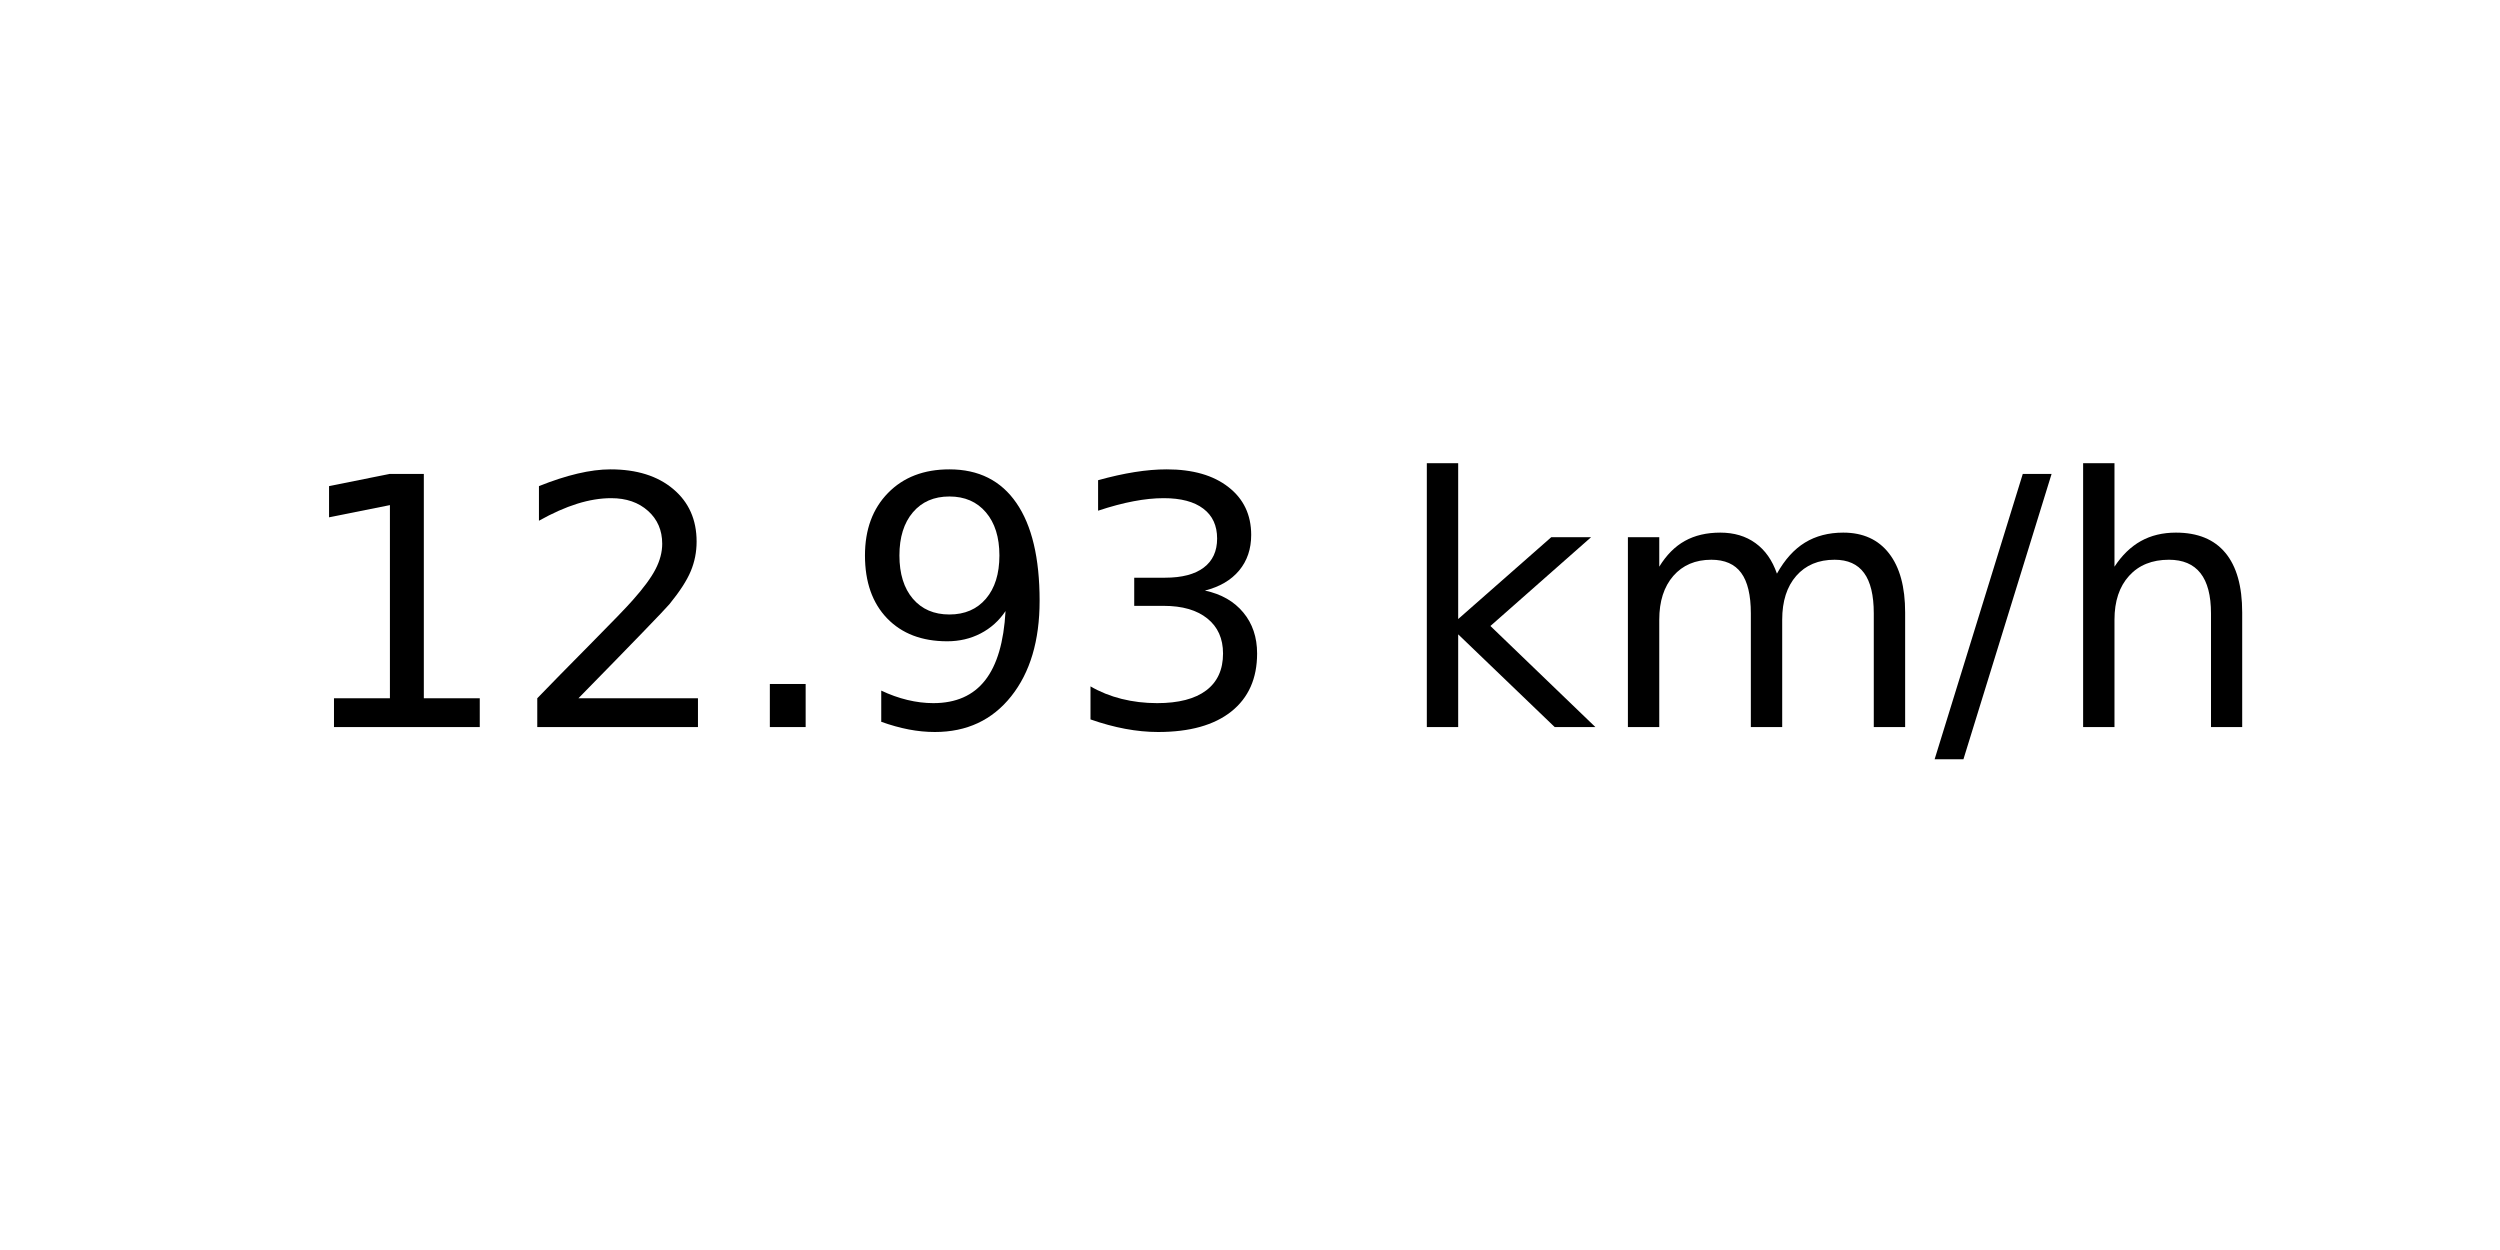
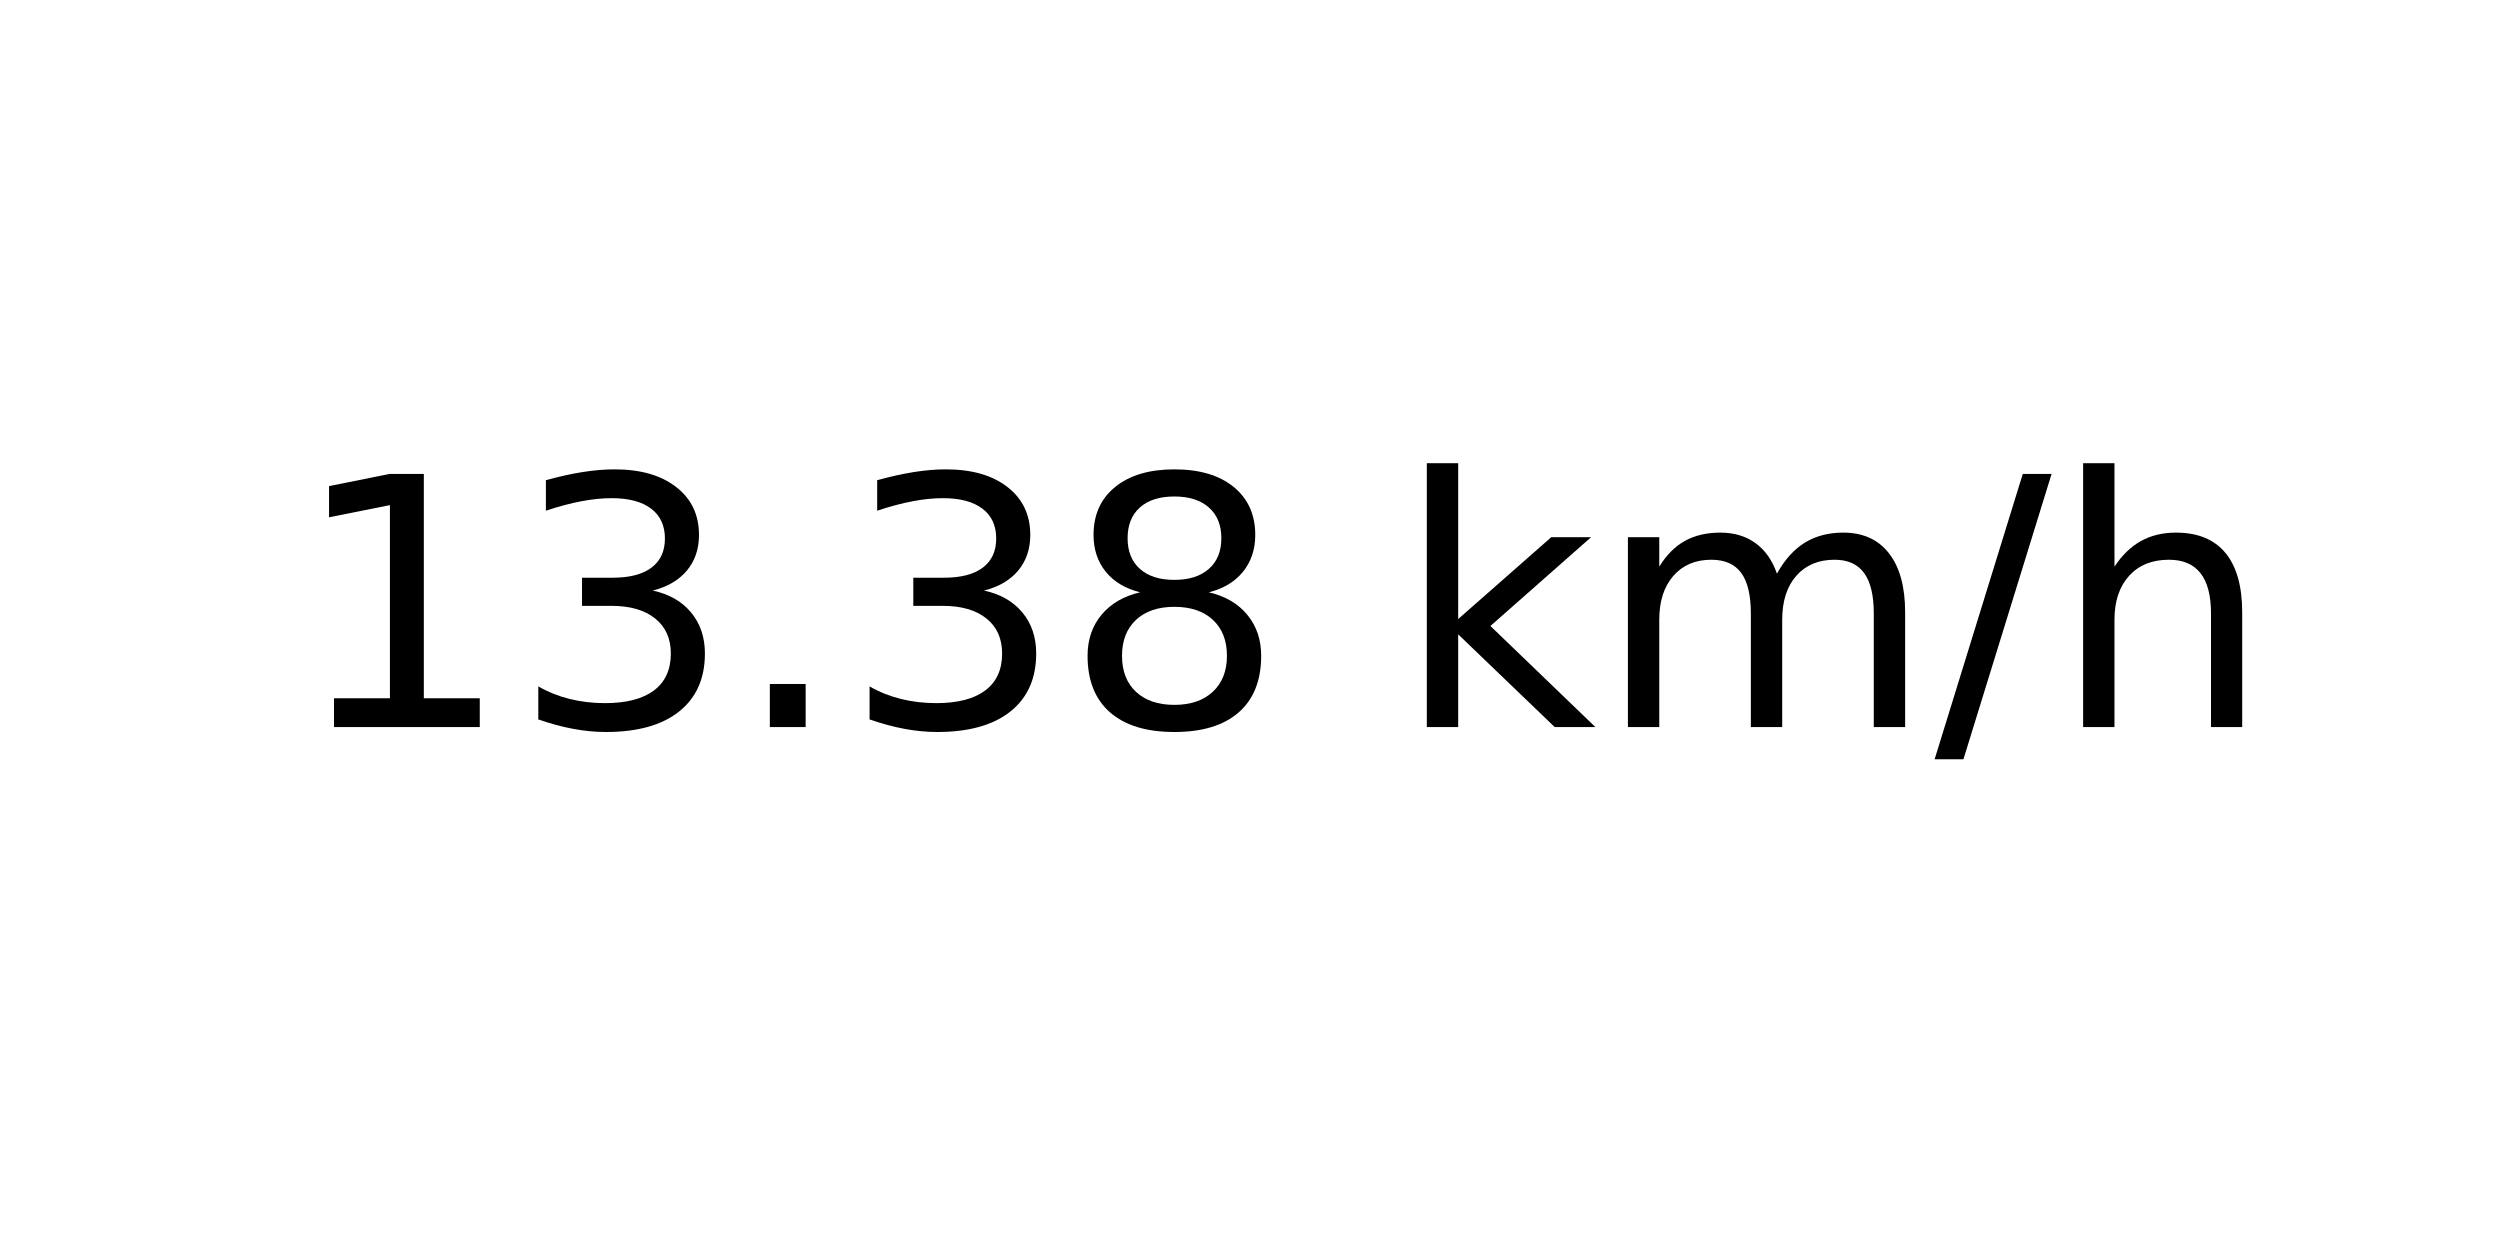
<svg xmlns="http://www.w3.org/2000/svg" xmlns:xlink="http://www.w3.org/1999/xlink" width="72pt" height="36pt" viewBox="0 0 72 36" version="1.1">
  <defs>
    <style type="text/css">*{stroke-linejoin: round; stroke-linecap: butt}</style>
  </defs>
  <g id="figure_1">
    <g id="axes_1">
      <g id="text_1">
        <g transform="translate(8.378125 20.93937) scale(0.1 -0.1)">
          <defs>
            <path id="DejaVuSans-31" d="M 794 531  L 1825 531  L 1825 4091  L 703 3866  L 703 4441  L 1819 4666  L 2450 4666  L 2450 531  L 3481 531  L 3481 0  L 794 0  L 794 531  z " transform="scale(0.015625)" />
-             <path id="DejaVuSans-32" d="M 1228 531  L 3431 531  L 3431 0  L 469 0  L 469 531  Q 828 903 1448 1529  Q 2069 2156 2228 2338  Q 2531 2678 2651 2914  Q 2772 3150 2772 3378  Q 2772 3750 2511 3984  Q 2250 4219 1831 4219  Q 1534 4219 1204 4116  Q 875 4013 500 3803  L 500 4441  Q 881 4594 1212 4672  Q 1544 4750 1819 4750  Q 2544 4750 2975 4387  Q 3406 4025 3406 3419  Q 3406 3131 3298 2873  Q 3191 2616 2906 2266  Q 2828 2175 2409 1742  Q 1991 1309 1228 531  z " transform="scale(0.015625)" />
+             <path id="DejaVuSans-33" d="M 2597 2516  Q 3050 2419 3304 2112  Q 3559 1806 3559 1356  Q 3559 666 3084 287  Q 2609 -91 1734 -91  Q 1441 -91 1130 -33  Q 819 25 488 141  L 488 750  Q 750 597 1062 519  Q 1375 441 1716 441  Q 2309 441 2620 675  Q 2931 909 2931 1356  Q 2931 1769 2642 2001  Q 2353 2234 1838 2234  L 1294 2234  L 1294 2753  L 1863 2753  Q 2328 2753 2575 2939  Q 2822 3125 2822 3475  Q 2822 3834 2567 4026  Q 2313 4219 1838 4219  Q 1578 4219 1281 4162  Q 984 4106 628 3988  L 628 4550  Q 988 4650 1302 4700  Q 1616 4750 1894 4750  Q 2613 4750 3031 4423  Q 3450 4097 3450 3541  Q 3450 3153 3228 2886  Q 3006 2619 2597 2516  z " transform="scale(0.015625)" />
            <path id="DejaVuSans-2e" d="M 684 794  L 1344 794  L 1344 0  L 684 0  L 684 794  z " transform="scale(0.015625)" />
-             <path id="DejaVuSans-39" d="M 703 97  L 703 672  Q 941 559 1184 500  Q 1428 441 1663 441  Q 2288 441 2617 861  Q 2947 1281 2994 2138  Q 2813 1869 2534 1725  Q 2256 1581 1919 1581  Q 1219 1581 811 2004  Q 403 2428 403 3163  Q 403 3881 828 4315  Q 1253 4750 1959 4750  Q 2769 4750 3195 4129  Q 3622 3509 3622 2328  Q 3622 1225 3098 567  Q 2575 -91 1691 -91  Q 1453 -91 1209 -44  Q 966 3 703 97  z M 1959 2075  Q 2384 2075 2632 2365  Q 2881 2656 2881 3163  Q 2881 3666 2632 3958  Q 2384 4250 1959 4250  Q 1534 4250 1286 3958  Q 1038 3666 1038 3163  Q 1038 2656 1286 2365  Q 1534 2075 1959 2075  z " transform="scale(0.015625)" />
-             <path id="DejaVuSans-33" d="M 2597 2516  Q 3050 2419 3304 2112  Q 3559 1806 3559 1356  Q 3559 666 3084 287  Q 2609 -91 1734 -91  Q 1441 -91 1130 -33  Q 819 25 488 141  L 488 750  Q 750 597 1062 519  Q 1375 441 1716 441  Q 2309 441 2620 675  Q 2931 909 2931 1356  Q 2931 1769 2642 2001  Q 2353 2234 1838 2234  L 1294 2234  L 1294 2753  L 1863 2753  Q 2328 2753 2575 2939  Q 2822 3125 2822 3475  Q 2822 3834 2567 4026  Q 2313 4219 1838 4219  Q 1578 4219 1281 4162  Q 984 4106 628 3988  L 628 4550  Q 988 4650 1302 4700  Q 1616 4750 1894 4750  Q 2613 4750 3031 4423  Q 3450 4097 3450 3541  Q 3450 3153 3228 2886  Q 3006 2619 2597 2516  z " transform="scale(0.015625)" />
+             <path id="DejaVuSans-38" d="M 2034 2216  Q 1584 2216 1326 1975  Q 1069 1734 1069 1313  Q 1069 891 1326 650  Q 1584 409 2034 409  Q 2484 409 2743 651  Q 3003 894 3003 1313  Q 3003 1734 2745 1975  Q 2488 2216 2034 2216  z M 1403 2484  Q 997 2584 770 2862  Q 544 3141 544 3541  Q 544 4100 942 4425  Q 1341 4750 2034 4750  Q 2731 4750 3128 4425  Q 3525 4100 3525 3541  Q 3525 3141 3298 2862  Q 3072 2584 2669 2484  Q 3125 2378 3379 2068  Q 3634 1759 3634 1313  Q 3634 634 3220 271  Q 2806 -91 2034 -91  Q 1263 -91 848 271  Q 434 634 434 1313  Q 434 1759 690 2068  Q 947 2378 1403 2484  z M 1172 3481  Q 1172 3119 1398 2916  Q 1625 2713 2034 2713  Q 2441 2713 2670 2916  Q 2900 3119 2900 3481  Q 2900 3844 2670 4047  Q 2441 4250 2034 4250  Q 1625 4250 1398 4047  Q 1172 3844 1172 3481  z " transform="scale(0.015625)" />
            <path id="DejaVuSans-20" transform="scale(0.015625)" />
            <path id="DejaVuSans-6b" d="M 581 4863  L 1159 4863  L 1159 1991  L 2875 3500  L 3609 3500  L 1753 1863  L 3688 0  L 2938 0  L 1159 1709  L 1159 0  L 581 0  L 581 4863  z " transform="scale(0.015625)" />
            <path id="DejaVuSans-6d" d="M 3328 2828  Q 3544 3216 3844 3400  Q 4144 3584 4550 3584  Q 5097 3584 5394 3201  Q 5691 2819 5691 2113  L 5691 0  L 5113 0  L 5113 2094  Q 5113 2597 4934 2840  Q 4756 3084 4391 3084  Q 3944 3084 3684 2787  Q 3425 2491 3425 1978  L 3425 0  L 2847 0  L 2847 2094  Q 2847 2600 2669 2842  Q 2491 3084 2119 3084  Q 1678 3084 1418 2786  Q 1159 2488 1159 1978  L 1159 0  L 581 0  L 581 3500  L 1159 3500  L 1159 2956  Q 1356 3278 1631 3431  Q 1906 3584 2284 3584  Q 2666 3584 2933 3390  Q 3200 3197 3328 2828  z " transform="scale(0.015625)" />
            <path id="DejaVuSans-2f" d="M 1625 4666  L 2156 4666  L 531 -594  L 0 -594  L 1625 4666  z " transform="scale(0.015625)" />
            <path id="DejaVuSans-68" d="M 3513 2113  L 3513 0  L 2938 0  L 2938 2094  Q 2938 2591 2744 2837  Q 2550 3084 2163 3084  Q 1697 3084 1428 2787  Q 1159 2491 1159 1978  L 1159 0  L 581 0  L 581 4863  L 1159 4863  L 1159 2956  Q 1366 3272 1645 3428  Q 1925 3584 2291 3584  Q 2894 3584 3203 3211  Q 3513 2838 3513 2113  z " transform="scale(0.015625)" />
          </defs>
          <use xlink:href="#DejaVuSans-31" />
-           <use xlink:href="#DejaVuSans-32" x="63.623" />
+           <use xlink:href="#DejaVuSans-33" x="63.623" />
          <use xlink:href="#DejaVuSans-2e" x="127.246" />
-           <use xlink:href="#DejaVuSans-39" x="159.033" />
-           <use xlink:href="#DejaVuSans-33" x="222.656" />
+           <use xlink:href="#DejaVuSans-33" x="159.033" />
+           <use xlink:href="#DejaVuSans-38" x="222.656" />
          <use xlink:href="#DejaVuSans-20" x="286.279" />
          <use xlink:href="#DejaVuSans-6b" x="318.066" />
          <use xlink:href="#DejaVuSans-6d" x="375.977" />
          <use xlink:href="#DejaVuSans-2f" x="473.389" />
          <use xlink:href="#DejaVuSans-68" x="507.08" />
        </g>
      </g>
    </g>
  </g>
</svg>
